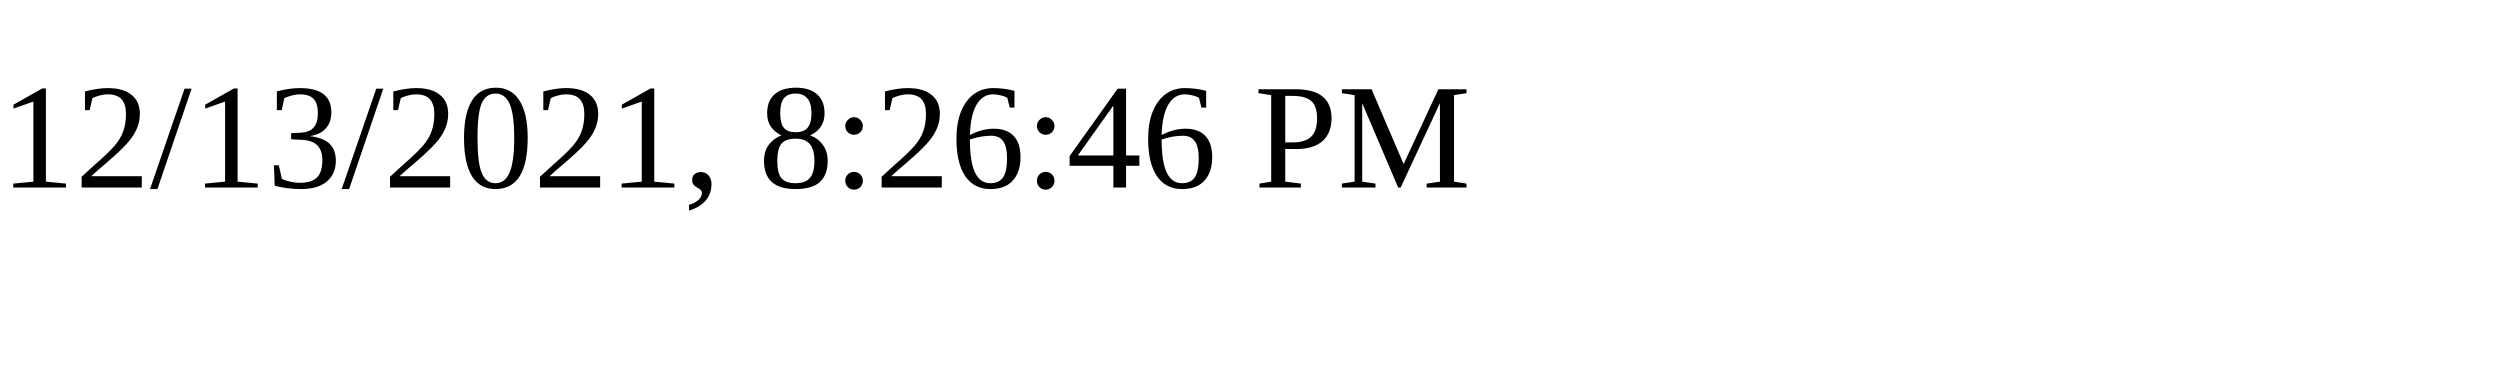
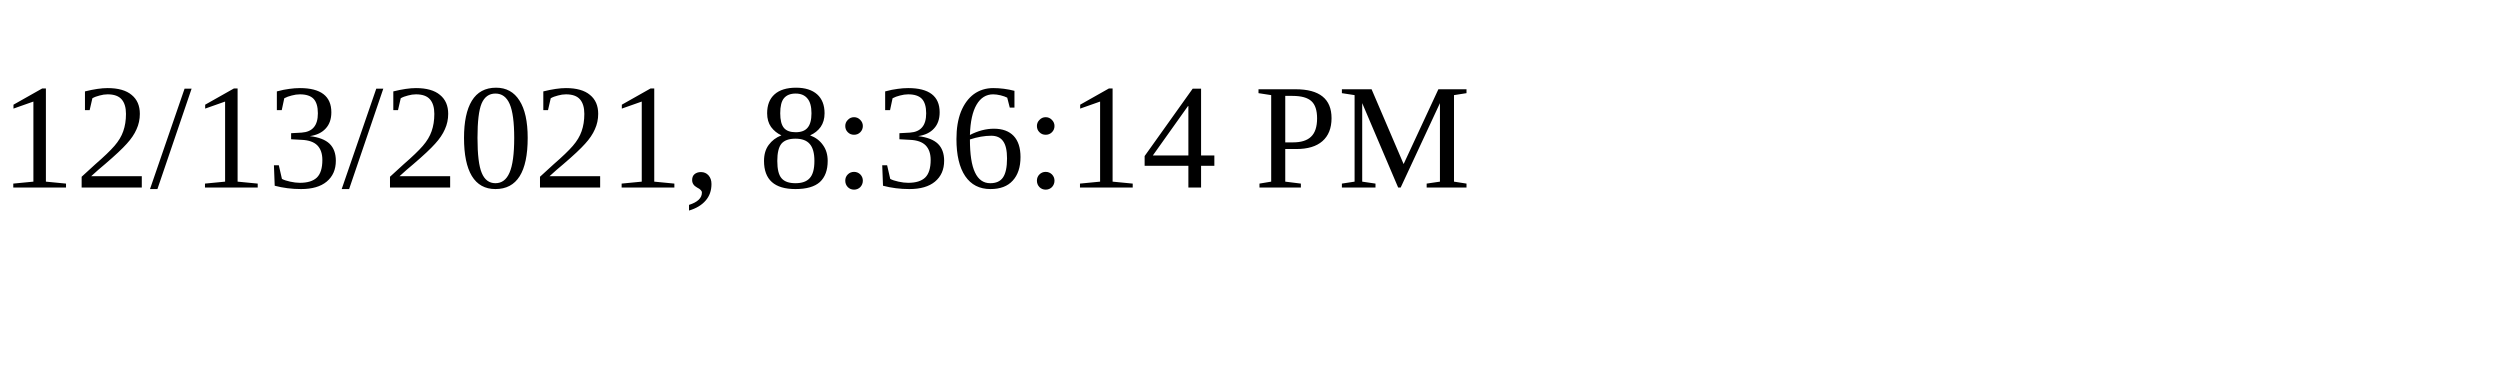
<svg xmlns="http://www.w3.org/2000/svg" height="30" width="200">
-   <text x="0" y="15">12/13/2021, 8:26:46 PM</text>
+   <text x="0" y="15">12/13/2021, 8:36:14 PM</text>
</svg>
